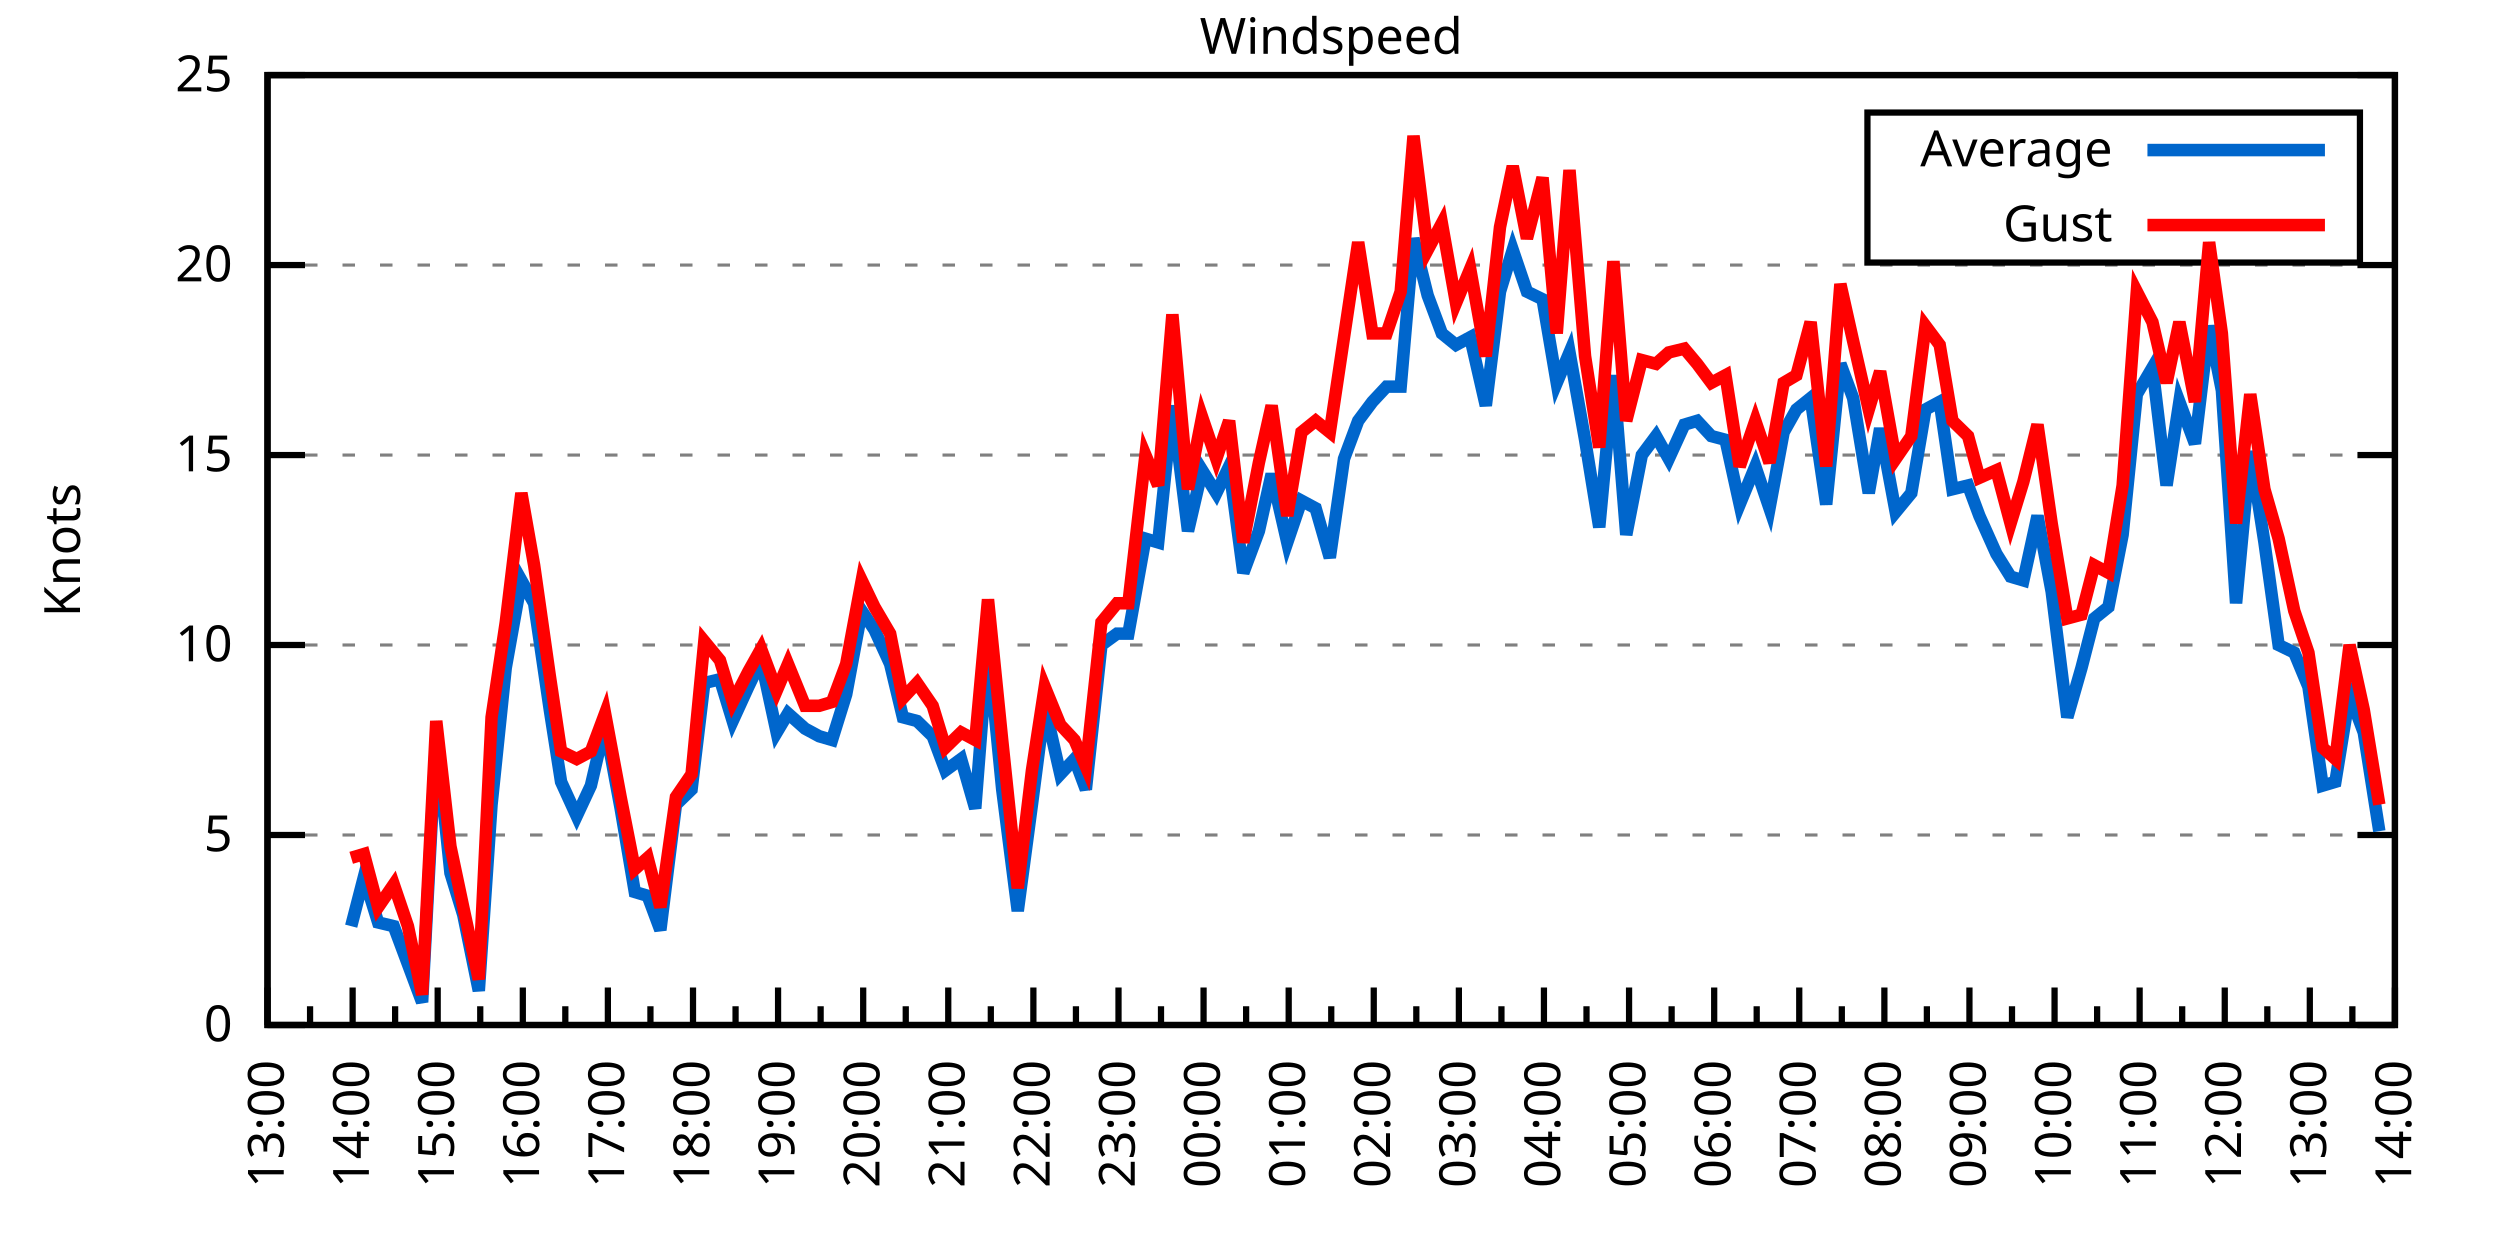
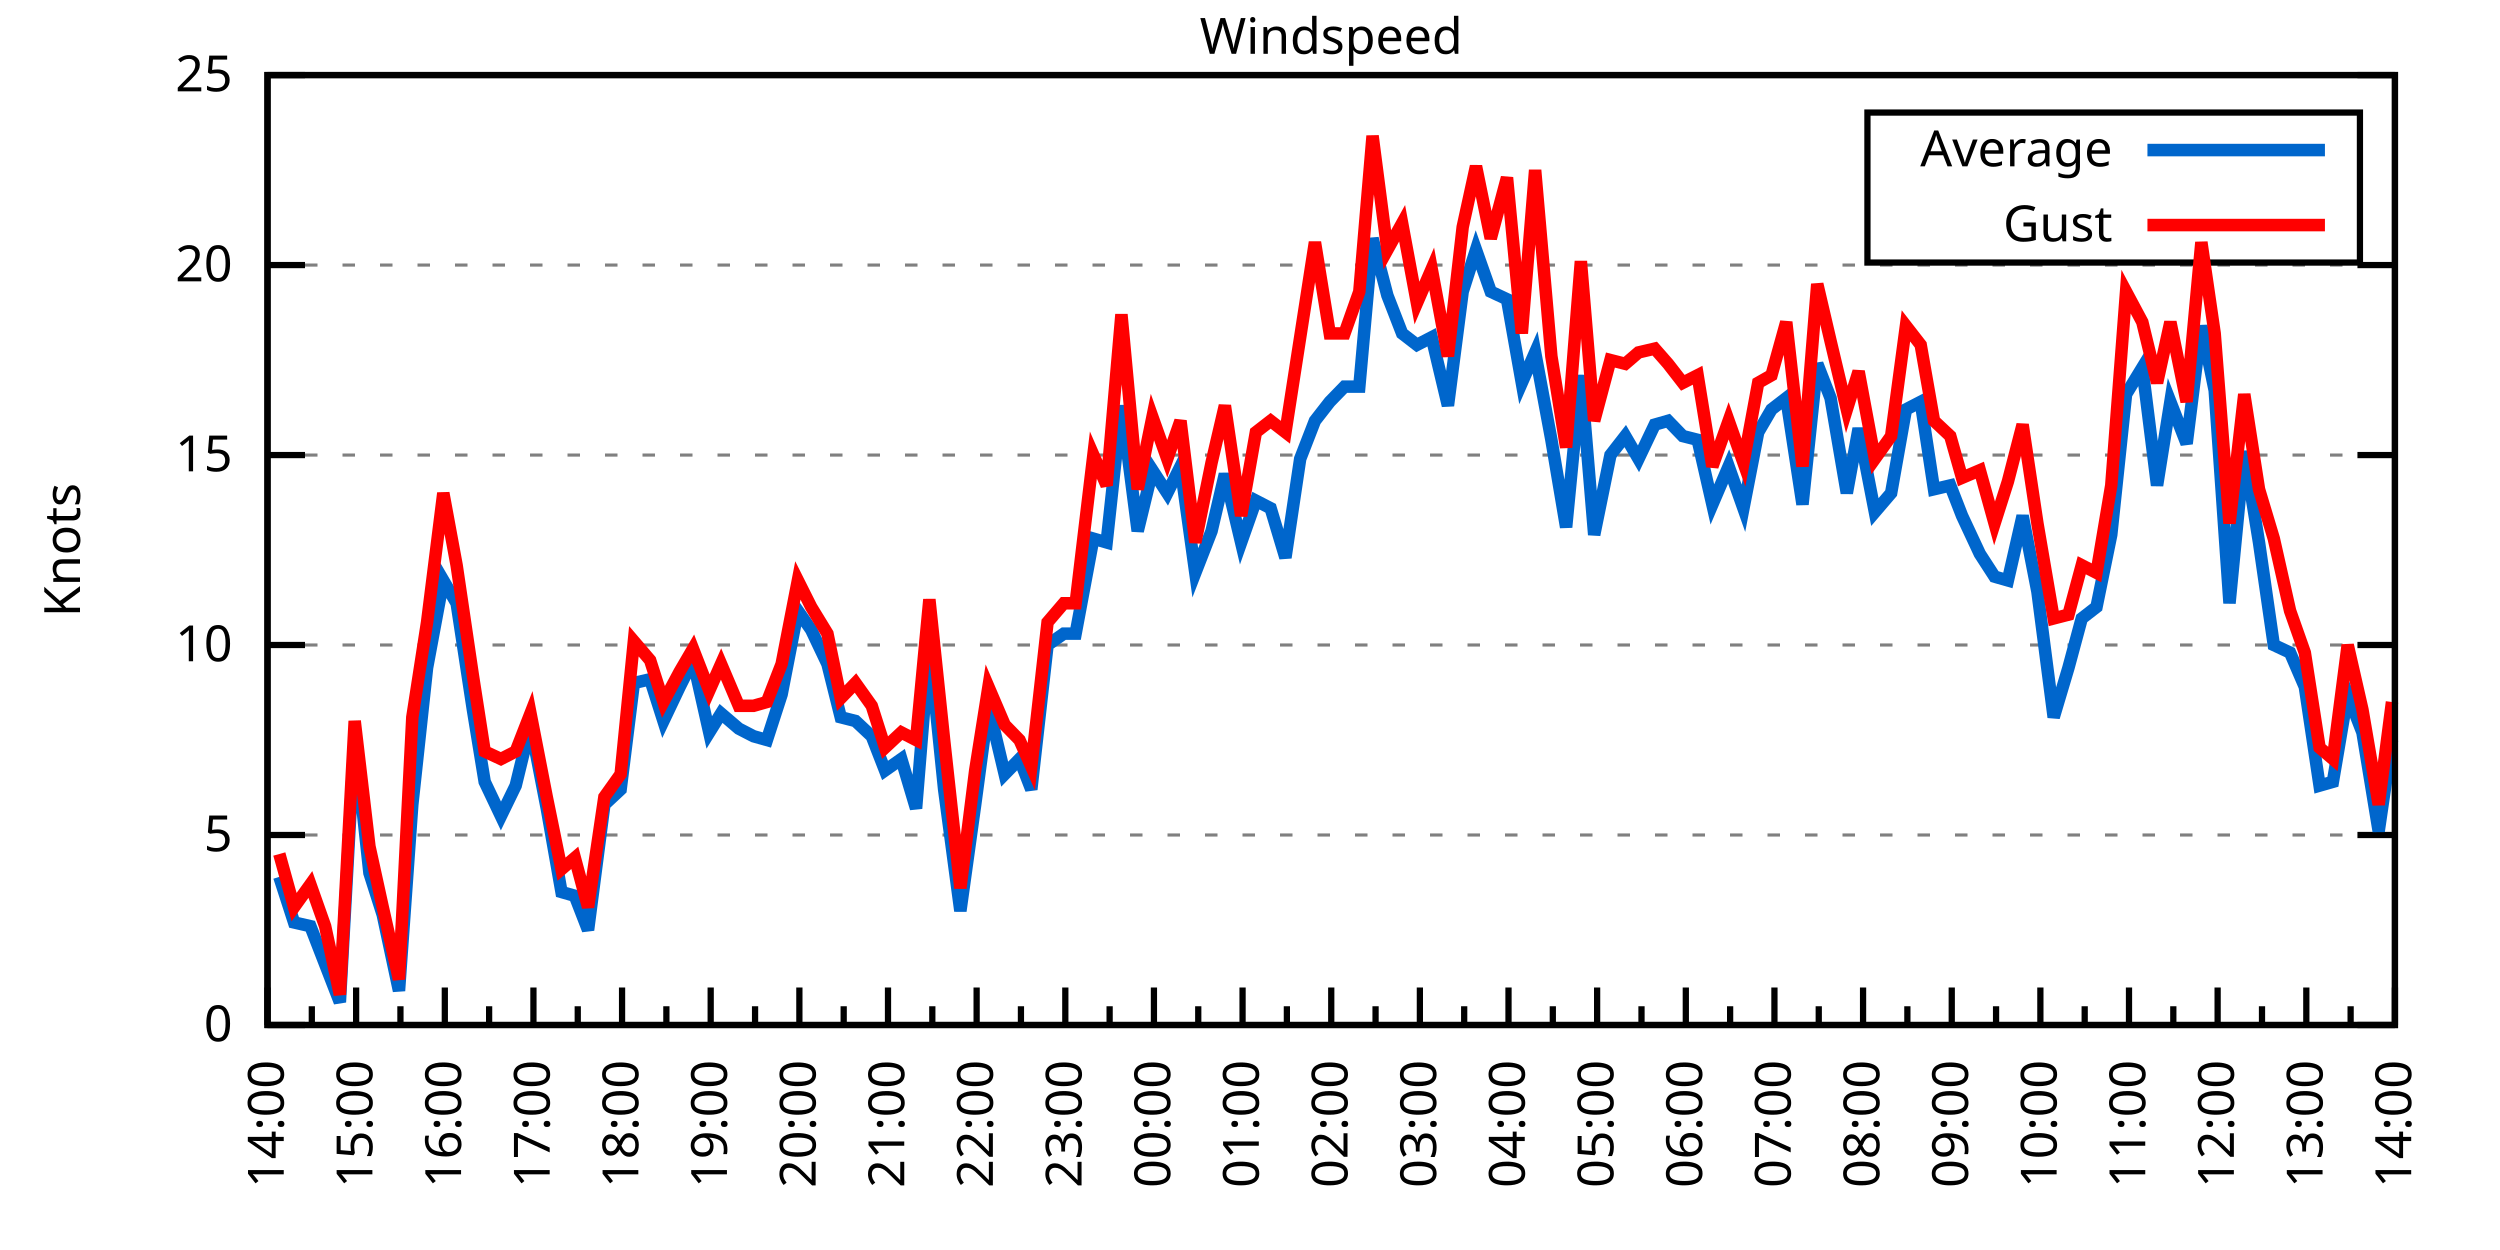
<svg xmlns="http://www.w3.org/2000/svg" xmlns:xlink="http://www.w3.org/1999/xlink" width="400" height="200" viewBox="0 0 400 200">
  <g id="gnuplot_canvas">
    <rect x="0" y="0" width="400" height="200" fill="none" />
    <defs>
      <circle id="gpDot" r="0.5" stroke-width="0.5" stroke="currentColor" />
      <path id="gpPt0" stroke-width="0.333" stroke="currentColor" d="M-1,0 h2 M0,-1 v2" />
      <path id="gpPt1" stroke-width="0.333" stroke="currentColor" d="M-1,-1 L1,1 M1,-1 L-1,1" />
      <path id="gpPt2" stroke-width="0.333" stroke="currentColor" d="M-1,0 L1,0 M0,-1 L0,1 M-1,-1 L1,1 M-1,1 L1,-1" />
      <rect id="gpPt3" stroke-width="0.333" stroke="currentColor" x="-1" y="-1" width="2" height="2" />
      <rect id="gpPt4" stroke-width="0.333" stroke="currentColor" fill="currentColor" x="-1" y="-1" width="2" height="2" />
      <circle id="gpPt5" stroke-width="0.333" stroke="currentColor" cx="0" cy="0" r="1" />
      <use xlink:href="#gpPt5" id="gpPt6" fill="currentColor" stroke="none" />
      <path id="gpPt7" stroke-width="0.333" stroke="currentColor" d="M0,-1.33 L-1.33,0.67 L1.33,0.67 z" />
      <use xlink:href="#gpPt7" id="gpPt8" fill="currentColor" stroke="none" />
      <use xlink:href="#gpPt7" id="gpPt9" stroke="currentColor" transform="rotate(180)" />
      <use xlink:href="#gpPt9" id="gpPt10" fill="currentColor" stroke="none" />
      <use xlink:href="#gpPt3" id="gpPt11" stroke="currentColor" transform="rotate(45)" />
      <use xlink:href="#gpPt11" id="gpPt12" fill="currentColor" stroke="none" />
      <path id="gpPt13" stroke-width="0.333" stroke="currentColor" d="M0,1.330 L1.265,0.411 L0.782,-1.067 L-0.782,-1.076 L-1.265,0.411 z" />
      <use xlink:href="#gpPt13" id="gpPt14" fill="currentColor" stroke="none" />
      <filter id="textbox" filterUnits="objectBoundingBox" x="0" y="0" height="1" width="1">
        <feFlood flood-color="white" flood-opacity="1" result="bgnd" />
        <feComposite in="SourceGraphic" in2="bgnd" operator="atop" />
      </filter>
      <filter id="greybox" filterUnits="objectBoundingBox" x="0" y="0" height="1" width="1">
        <feFlood flood-color="lightgrey" flood-opacity="1" result="grey" />
        <feComposite in="SourceGraphic" in2="grey" operator="atop" />
      </filter>
    </defs>
    <g fill="none" color="white" stroke="currentColor" stroke-width="1.00" stroke-linecap="butt" stroke-linejoin="miter">
</g>
    <g fill="none" color="black" stroke="currentColor" stroke-width="1.00" stroke-linecap="butt" stroke-linejoin="miter">
      <g stroke="none" shape-rendering="crispEdges">
        <polygon fill="rgb(255, 255, 255)" points="42.80,164.00 383.18,164.00 383.18,12.02 42.80,12.02 " />
      </g>
    </g>
    <g fill="none" color="black" stroke="currentColor" stroke-width="1.00" stroke-linecap="butt" stroke-linejoin="miter">
</g>
    <g fill="none" color="black" stroke="black" stroke-width="0.50" stroke-linecap="butt" stroke-linejoin="miter">
</g>
    <g fill="none" color="gray" stroke="currentColor" stroke-width="0.50" stroke-linecap="butt" stroke-linejoin="miter">
      <path stroke="gray" stroke-dasharray="2,4" class="gridline" d="M42.80,164.00 L383.19,164.00  " />
    </g>
    <g fill="none" color="gray" stroke="gray" stroke-width="1.00" stroke-linecap="butt" stroke-linejoin="miter">
</g>
    <g fill="none" color="black" stroke="currentColor" stroke-width="1.00" stroke-linecap="butt" stroke-linejoin="miter">
      <path stroke="black" d="M42.80,164.00 L48.80,164.00 M383.19,164.00 L377.19,164.00  " />
      <g transform="translate(37.20,166.60)" stroke="none" fill="black" font-family="Sans" font-size="8.00" text-anchor="end">
        <text>
          <tspan font-family="Sans"> 0</tspan>
        </text>
      </g>
    </g>
    <g fill="none" color="black" stroke="currentColor" stroke-width="1.00" stroke-linecap="butt" stroke-linejoin="miter">
</g>
    <g fill="none" color="black" stroke="black" stroke-width="0.50" stroke-linecap="butt" stroke-linejoin="miter">
</g>
    <g fill="none" color="gray" stroke="currentColor" stroke-width="0.50" stroke-linecap="butt" stroke-linejoin="miter">
      <path stroke="gray" stroke-dasharray="2,4" class="gridline" d="M42.80,133.60 L383.19,133.60  " />
    </g>
    <g fill="none" color="gray" stroke="gray" stroke-width="1.00" stroke-linecap="butt" stroke-linejoin="miter">
</g>
    <g fill="none" color="black" stroke="currentColor" stroke-width="1.00" stroke-linecap="butt" stroke-linejoin="miter">
      <path stroke="black" d="M42.80,133.60 L48.80,133.60 M383.19,133.60 L377.19,133.60  " />
      <g transform="translate(37.20,136.20)" stroke="none" fill="black" font-family="Sans" font-size="8.00" text-anchor="end">
        <text>
          <tspan font-family="Sans"> 5</tspan>
        </text>
      </g>
    </g>
    <g fill="none" color="black" stroke="currentColor" stroke-width="1.00" stroke-linecap="butt" stroke-linejoin="miter">
</g>
    <g fill="none" color="black" stroke="black" stroke-width="0.50" stroke-linecap="butt" stroke-linejoin="miter">
</g>
    <g fill="none" color="gray" stroke="currentColor" stroke-width="0.50" stroke-linecap="butt" stroke-linejoin="miter">
      <path stroke="gray" stroke-dasharray="2,4" class="gridline" d="M42.80,103.20 L383.19,103.20  " />
    </g>
    <g fill="none" color="gray" stroke="gray" stroke-width="1.00" stroke-linecap="butt" stroke-linejoin="miter">
</g>
    <g fill="none" color="black" stroke="currentColor" stroke-width="1.00" stroke-linecap="butt" stroke-linejoin="miter">
      <path stroke="black" d="M42.80,103.20 L48.80,103.20 M383.19,103.20 L377.19,103.20  " />
      <g transform="translate(37.20,105.80)" stroke="none" fill="black" font-family="Sans" font-size="8.00" text-anchor="end">
        <text>
          <tspan font-family="Sans"> 10</tspan>
        </text>
      </g>
    </g>
    <g fill="none" color="black" stroke="currentColor" stroke-width="1.00" stroke-linecap="butt" stroke-linejoin="miter">
</g>
    <g fill="none" color="black" stroke="black" stroke-width="0.50" stroke-linecap="butt" stroke-linejoin="miter">
</g>
    <g fill="none" color="gray" stroke="currentColor" stroke-width="0.50" stroke-linecap="butt" stroke-linejoin="miter">
      <path stroke="gray" stroke-dasharray="2,4" class="gridline" d="M42.80,72.81 L383.19,72.81  " />
    </g>
    <g fill="none" color="gray" stroke="gray" stroke-width="1.00" stroke-linecap="butt" stroke-linejoin="miter">
</g>
    <g fill="none" color="black" stroke="currentColor" stroke-width="1.00" stroke-linecap="butt" stroke-linejoin="miter">
      <path stroke="black" d="M42.80,72.81 L48.80,72.81 M383.19,72.81 L377.19,72.81  " />
      <g transform="translate(37.20,75.41)" stroke="none" fill="black" font-family="Sans" font-size="8.00" text-anchor="end">
        <text>
          <tspan font-family="Sans"> 15</tspan>
        </text>
      </g>
    </g>
    <g fill="none" color="black" stroke="currentColor" stroke-width="1.00" stroke-linecap="butt" stroke-linejoin="miter">
</g>
    <g fill="none" color="black" stroke="black" stroke-width="0.50" stroke-linecap="butt" stroke-linejoin="miter">
</g>
    <g fill="none" color="gray" stroke="currentColor" stroke-width="0.50" stroke-linecap="butt" stroke-linejoin="miter">
      <path stroke="gray" stroke-dasharray="2,4" class="gridline" d="M42.80,42.41 L383.19,42.41  " />
    </g>
    <g fill="none" color="gray" stroke="gray" stroke-width="1.00" stroke-linecap="butt" stroke-linejoin="miter">
</g>
    <g fill="none" color="black" stroke="currentColor" stroke-width="1.00" stroke-linecap="butt" stroke-linejoin="miter">
      <path stroke="black" d="M42.80,42.41 L48.80,42.41 M383.19,42.41 L377.19,42.41  " />
      <g transform="translate(37.20,45.01)" stroke="none" fill="black" font-family="Sans" font-size="8.00" text-anchor="end">
        <text>
          <tspan font-family="Sans"> 20</tspan>
        </text>
      </g>
    </g>
    <g fill="none" color="black" stroke="currentColor" stroke-width="1.00" stroke-linecap="butt" stroke-linejoin="miter">
</g>
    <g fill="none" color="black" stroke="black" stroke-width="0.50" stroke-linecap="butt" stroke-linejoin="miter">
</g>
    <g fill="none" color="gray" stroke="currentColor" stroke-width="0.50" stroke-linecap="butt" stroke-linejoin="miter">
      <path stroke="gray" stroke-dasharray="2,4" class="gridline" d="M42.80,12.01 L383.19,12.01  " />
    </g>
    <g fill="none" color="gray" stroke="gray" stroke-width="1.00" stroke-linecap="butt" stroke-linejoin="miter">
</g>
    <g fill="none" color="black" stroke="currentColor" stroke-width="1.00" stroke-linecap="butt" stroke-linejoin="miter">
      <path stroke="black" d="M42.80,12.01 L48.80,12.01 M383.19,12.01 L377.19,12.01  " />
      <g transform="translate(37.20,14.61)" stroke="none" fill="black" font-family="Sans" font-size="8.00" text-anchor="end">
        <text>
          <tspan font-family="Sans"> 25</tspan>
        </text>
      </g>
    </g>
    <g fill="none" color="black" stroke="currentColor" stroke-width="1.00" stroke-linecap="butt" stroke-linejoin="miter">
      <path stroke="black" d="M42.80,164.00 L42.80,158.00  " />
      <g transform="translate(45.40,169.60) rotate(270)" stroke="none" fill="black" font-family="Sans" font-size="8.00" text-anchor="end">
        <text>
+           <tspan font-family="Sans">14:00</tspan>
+         </text>
+       </g>
+     </g>
+     <g fill="none" color="black" stroke="currentColor" stroke-width="1.00" stroke-linecap="butt" stroke-linejoin="miter">
+       <path stroke="black" d="M49.89,164.00 L49.89,161.00 M56.98,164.00 L56.98,158.00  " />
+       <g transform="translate(59.58,169.60) rotate(270)" stroke="none" fill="black" font-family="Sans" font-size="8.00" text-anchor="end">
+         <text>
+           <tspan font-family="Sans">15:00</tspan>
+         </text>
+       </g>
+     </g>
+     <g fill="none" color="black" stroke="currentColor" stroke-width="1.00" stroke-linecap="butt" stroke-linejoin="miter">
+       <path stroke="black" d="M64.07,164.00 L64.07,161.00 M71.17,164.00 L71.17,158.00  " />
+       <g transform="translate(73.77,169.60) rotate(270)" stroke="none" fill="black" font-family="Sans" font-size="8.00" text-anchor="end">
+         <text>
+           <tspan font-family="Sans">16:00</tspan>
+         </text>
+       </g>
+     </g>
+     <g fill="none" color="black" stroke="currentColor" stroke-width="1.00" stroke-linecap="butt" stroke-linejoin="miter">
+       <path stroke="black" d="M78.26,164.00 L78.26,161.00 M85.35,164.00 L85.35,158.00  " />
+       <g transform="translate(87.95,169.60) rotate(270)" stroke="none" fill="black" font-family="Sans" font-size="8.00" text-anchor="end">
+         <text>
+           <tspan font-family="Sans">17:00</tspan>
+         </text>
+       </g>
+     </g>
+     <g fill="none" color="black" stroke="currentColor" stroke-width="1.00" stroke-linecap="butt" stroke-linejoin="miter">
+       <path stroke="black" d="M92.44,164.00 L92.44,161.00 M99.53,164.00 L99.53,158.00  " />
+       <g transform="translate(102.13,169.60) rotate(270)" stroke="none" fill="black" font-family="Sans" font-size="8.00" text-anchor="end">
+         <text>
+           <tspan font-family="Sans">18:00</tspan>
+         </text>
+       </g>
+     </g>
+     <g fill="none" color="black" stroke="currentColor" stroke-width="1.00" stroke-linecap="butt" stroke-linejoin="miter">
+       <path stroke="black" d="M106.62,164.00 L106.62,161.00 M113.71,164.00 L113.71,158.00  " />
+       <g transform="translate(116.31,169.60) rotate(270)" stroke="none" fill="black" font-family="Sans" font-size="8.00" text-anchor="end">
+         <text>
+           <tspan font-family="Sans">19:00</tspan>
+         </text>
+       </g>
+     </g>
+     <g fill="none" color="black" stroke="currentColor" stroke-width="1.00" stroke-linecap="butt" stroke-linejoin="miter">
+       <path stroke="black" d="M120.81,164.00 L120.81,161.00 M127.90,164.00 L127.90,158.00  " />
+       <g transform="translate(130.50,169.60) rotate(270)" stroke="none" fill="black" font-family="Sans" font-size="8.00" text-anchor="end">
+         <text>
+           <tspan font-family="Sans">20:00</tspan>
+         </text>
+       </g>
+     </g>
+     <g fill="none" color="black" stroke="currentColor" stroke-width="1.00" stroke-linecap="butt" stroke-linejoin="miter">
+       <path stroke="black" d="M134.99,164.00 L134.99,161.00 M142.08,164.00 L142.08,158.00  " />
+       <g transform="translate(144.68,169.60) rotate(270)" stroke="none" fill="black" font-family="Sans" font-size="8.00" text-anchor="end">
+         <text>
+           <tspan font-family="Sans">21:00</tspan>
+         </text>
+       </g>
+     </g>
+     <g fill="none" color="black" stroke="currentColor" stroke-width="1.00" stroke-linecap="butt" stroke-linejoin="miter">
+       <path stroke="black" d="M149.17,164.00 L149.17,161.00 M156.26,164.00 L156.26,158.00  " />
+       <g transform="translate(158.86,169.60) rotate(270)" stroke="none" fill="black" font-family="Sans" font-size="8.00" text-anchor="end">
+         <text>
+           <tspan font-family="Sans">22:00</tspan>
+         </text>
+       </g>
+     </g>
+     <g fill="none" color="black" stroke="currentColor" stroke-width="1.00" stroke-linecap="butt" stroke-linejoin="miter">
+       <path stroke="black" d="M163.35,164.00 L163.35,161.00 M170.45,164.00 L170.45,158.00  " />
+       <g transform="translate(173.05,169.60) rotate(270)" stroke="none" fill="black" font-family="Sans" font-size="8.00" text-anchor="end">
+         <text>
+           <tspan font-family="Sans">23:00</tspan>
+         </text>
+       </g>
+     </g>
+     <g fill="none" color="black" stroke="currentColor" stroke-width="1.00" stroke-linecap="butt" stroke-linejoin="miter">
+       <path stroke="black" d="M177.54,164.00 L177.54,161.00 M184.63,164.00 L184.63,158.00  " />
+       <g transform="translate(187.23,169.60) rotate(270)" stroke="none" fill="black" font-family="Sans" font-size="8.00" text-anchor="end">
+         <text>
+           <tspan font-family="Sans">00:00</tspan>
+         </text>
+       </g>
+     </g>
+     <g fill="none" color="black" stroke="currentColor" stroke-width="1.00" stroke-linecap="butt" stroke-linejoin="miter">
+       <path stroke="black" d="M191.72,164.00 L191.72,161.00 M198.81,164.00 L198.81,158.00  " />
+       <g transform="translate(201.41,169.60) rotate(270)" stroke="none" fill="black" font-family="Sans" font-size="8.00" text-anchor="end">
+         <text>
+           <tspan font-family="Sans">01:00</tspan>
+         </text>
+       </g>
+     </g>
+     <g fill="none" color="black" stroke="currentColor" stroke-width="1.00" stroke-linecap="butt" stroke-linejoin="miter">
+       <path stroke="black" d="M205.90,164.00 L205.90,161.00 M213.00,164.00 L213.00,158.00  " />
+       <g transform="translate(215.60,169.60) rotate(270)" stroke="none" fill="black" font-family="Sans" font-size="8.00" text-anchor="end">
+         <text>
+           <tspan font-family="Sans">02:00</tspan>
+         </text>
+       </g>
+     </g>
+     <g fill="none" color="black" stroke="currentColor" stroke-width="1.00" stroke-linecap="butt" stroke-linejoin="miter">
+       <path stroke="black" d="M220.09,164.00 L220.09,161.00 M227.18,164.00 L227.18,158.00  " />
+       <g transform="translate(229.78,169.60) rotate(270)" stroke="none" fill="black" font-family="Sans" font-size="8.00" text-anchor="end">
+         <text>
+           <tspan font-family="Sans">03:00</tspan>
+         </text>
+       </g>
+     </g>
+     <g fill="none" color="black" stroke="currentColor" stroke-width="1.00" stroke-linecap="butt" stroke-linejoin="miter">
+       <path stroke="black" d="M234.27,164.00 L234.27,161.00 M241.36,164.00 L241.36,158.00  " />
+       <g transform="translate(243.96,169.60) rotate(270)" stroke="none" fill="black" font-family="Sans" font-size="8.00" text-anchor="end">
+         <text>
+           <tspan font-family="Sans">04:00</tspan>
+         </text>
+       </g>
+     </g>
+     <g fill="none" color="black" stroke="currentColor" stroke-width="1.00" stroke-linecap="butt" stroke-linejoin="miter">
+       <path stroke="black" d="M248.45,164.00 L248.45,161.00 M255.54,164.00 L255.54,158.00  " />
+       <g transform="translate(258.14,169.60) rotate(270)" stroke="none" fill="black" font-family="Sans" font-size="8.00" text-anchor="end">
+         <text>
+           <tspan font-family="Sans">05:00</tspan>
+         </text>
+       </g>
+     </g>
+     <g fill="none" color="black" stroke="currentColor" stroke-width="1.00" stroke-linecap="butt" stroke-linejoin="miter">
+       <path stroke="black" d="M262.64,164.00 L262.64,161.00 M269.73,164.00 L269.73,158.00  " />
+       <g transform="translate(272.33,169.60) rotate(270)" stroke="none" fill="black" font-family="Sans" font-size="8.00" text-anchor="end">
+         <text>
+           <tspan font-family="Sans">06:00</tspan>
+         </text>
+       </g>
+     </g>
+     <g fill="none" color="black" stroke="currentColor" stroke-width="1.00" stroke-linecap="butt" stroke-linejoin="miter">
+       <path stroke="black" d="M276.82,164.00 L276.82,161.00 M283.91,164.00 L283.91,158.00  " />
+       <g transform="translate(286.51,169.60) rotate(270)" stroke="none" fill="black" font-family="Sans" font-size="8.00" text-anchor="end">
+         <text>
+           <tspan font-family="Sans">07:00</tspan>
+         </text>
+       </g>
+     </g>
+     <g fill="none" color="black" stroke="currentColor" stroke-width="1.00" stroke-linecap="butt" stroke-linejoin="miter">
+       <path stroke="black" d="M291.00,164.00 L291.00,161.00 M298.09,164.00 L298.09,158.00  " />
+       <g transform="translate(300.69,169.60) rotate(270)" stroke="none" fill="black" font-family="Sans" font-size="8.00" text-anchor="end">
+         <text>
+           <tspan font-family="Sans">08:00</tspan>
+         </text>
+       </g>
+     </g>
+     <g fill="none" color="black" stroke="currentColor" stroke-width="1.00" stroke-linecap="butt" stroke-linejoin="miter">
+       <path stroke="black" d="M305.18,164.00 L305.18,161.00 M312.28,164.00 L312.28,158.00  " />
+       <g transform="translate(314.88,169.60) rotate(270)" stroke="none" fill="black" font-family="Sans" font-size="8.00" text-anchor="end">
+         <text>
+           <tspan font-family="Sans">09:00</tspan>
+         </text>
+       </g>
+     </g>
+     <g fill="none" color="black" stroke="currentColor" stroke-width="1.00" stroke-linecap="butt" stroke-linejoin="miter">
+       <path stroke="black" d="M319.37,164.00 L319.37,161.00 M326.46,164.00 L326.46,158.00  " />
+       <g transform="translate(329.06,169.60) rotate(270)" stroke="none" fill="black" font-family="Sans" font-size="8.00" text-anchor="end">
+         <text>
+           <tspan font-family="Sans">10:00</tspan>
+         </text>
+       </g>
+     </g>
+     <g fill="none" color="black" stroke="currentColor" stroke-width="1.00" stroke-linecap="butt" stroke-linejoin="miter">
+       <path stroke="black" d="M333.55,164.00 L333.55,161.00 M340.64,164.00 L340.64,158.00  " />
+       <g transform="translate(343.24,169.60) rotate(270)" stroke="none" fill="black" font-family="Sans" font-size="8.00" text-anchor="end">
+         <text>
+           <tspan font-family="Sans">11:00</tspan>
+         </text>
+       </g>
+     </g>
+     <g fill="none" color="black" stroke="currentColor" stroke-width="1.00" stroke-linecap="butt" stroke-linejoin="miter">
+       <path stroke="black" d="M347.73,164.00 L347.73,161.00 M354.82,164.00 L354.82,158.00  " />
+       <g transform="translate(357.42,169.60) rotate(270)" stroke="none" fill="black" font-family="Sans" font-size="8.00" text-anchor="end">
+         <text>
+           <tspan font-family="Sans">12:00</tspan>
+         </text>
+       </g>
+     </g>
+     <g fill="none" color="black" stroke="currentColor" stroke-width="1.00" stroke-linecap="butt" stroke-linejoin="miter">
+       <path stroke="black" d="M361.92,164.00 L361.92,161.00 M369.01,164.00 L369.01,158.00  " />
+       <g transform="translate(371.61,169.60) rotate(270)" stroke="none" fill="black" font-family="Sans" font-size="8.00" text-anchor="end">
+         <text>
          <tspan font-family="Sans">13:00</tspan>
        </text>
      </g>
    </g>
    <g fill="none" color="black" stroke="currentColor" stroke-width="1.00" stroke-linecap="butt" stroke-linejoin="miter">
-       <path stroke="black" d="M49.61,164.00 L49.61,161.00 M56.42,164.00 L56.42,158.00  " />
-       <g transform="translate(59.02,169.60) rotate(270)" stroke="none" fill="black" font-family="Sans" font-size="8.00" text-anchor="end">
-         <text>
-           <tspan font-family="Sans">14:00</tspan>
-         </text>
-       </g>
-     </g>
-     <g fill="none" color="black" stroke="currentColor" stroke-width="1.00" stroke-linecap="butt" stroke-linejoin="miter">
-       <path stroke="black" d="M63.22,164.00 L63.22,161.00 M70.03,164.00 L70.03,158.00  " />
-       <g transform="translate(72.63,169.60) rotate(270)" stroke="none" fill="black" font-family="Sans" font-size="8.00" text-anchor="end">
-         <text>
-           <tspan font-family="Sans">15:00</tspan>
-         </text>
-       </g>
-     </g>
-     <g fill="none" color="black" stroke="currentColor" stroke-width="1.00" stroke-linecap="butt" stroke-linejoin="miter">
-       <path stroke="black" d="M76.84,164.00 L76.84,161.00 M83.65,164.00 L83.65,158.00  " />
-       <g transform="translate(86.25,169.60) rotate(270)" stroke="none" fill="black" font-family="Sans" font-size="8.00" text-anchor="end">
-         <text>
-           <tspan font-family="Sans">16:00</tspan>
-         </text>
-       </g>
-     </g>
-     <g fill="none" color="black" stroke="currentColor" stroke-width="1.00" stroke-linecap="butt" stroke-linejoin="miter">
-       <path stroke="black" d="M90.45,164.00 L90.45,161.00 M97.26,164.00 L97.26,158.00  " />
-       <g transform="translate(99.86,169.60) rotate(270)" stroke="none" fill="black" font-family="Sans" font-size="8.00" text-anchor="end">
-         <text>
-           <tspan font-family="Sans">17:00</tspan>
-         </text>
-       </g>
-     </g>
-     <g fill="none" color="black" stroke="currentColor" stroke-width="1.00" stroke-linecap="butt" stroke-linejoin="miter">
-       <path stroke="black" d="M104.07,164.00 L104.07,161.00 M110.88,164.00 L110.88,158.00  " />
-       <g transform="translate(113.48,169.60) rotate(270)" stroke="none" fill="black" font-family="Sans" font-size="8.00" text-anchor="end">
-         <text>
-           <tspan font-family="Sans">18:00</tspan>
-         </text>
-       </g>
-     </g>
-     <g fill="none" color="black" stroke="currentColor" stroke-width="1.00" stroke-linecap="butt" stroke-linejoin="miter">
-       <path stroke="black" d="M117.69,164.00 L117.69,161.00 M124.49,164.00 L124.49,158.00  " />
-       <g transform="translate(127.09,169.60) rotate(270)" stroke="none" fill="black" font-family="Sans" font-size="8.00" text-anchor="end">
-         <text>
-           <tspan font-family="Sans">19:00</tspan>
-         </text>
-       </g>
-     </g>
-     <g fill="none" color="black" stroke="currentColor" stroke-width="1.00" stroke-linecap="butt" stroke-linejoin="miter">
-       <path stroke="black" d="M131.30,164.00 L131.30,161.00 M138.11,164.00 L138.11,158.00  " />
-       <g transform="translate(140.71,169.60) rotate(270)" stroke="none" fill="black" font-family="Sans" font-size="8.00" text-anchor="end">
-         <text>
-           <tspan font-family="Sans">20:00</tspan>
-         </text>
-       </g>
-     </g>
-     <g fill="none" color="black" stroke="currentColor" stroke-width="1.00" stroke-linecap="butt" stroke-linejoin="miter">
-       <path stroke="black" d="M144.92,164.00 L144.92,161.00 M151.72,164.00 L151.72,158.00  " />
-       <g transform="translate(154.32,169.60) rotate(270)" stroke="none" fill="black" font-family="Sans" font-size="8.00" text-anchor="end">
-         <text>
-           <tspan font-family="Sans">21:00</tspan>
-         </text>
-       </g>
-     </g>
-     <g fill="none" color="black" stroke="currentColor" stroke-width="1.00" stroke-linecap="butt" stroke-linejoin="miter">
-       <path stroke="black" d="M158.53,164.00 L158.53,161.00 M165.34,164.00 L165.34,158.00  " />
-       <g transform="translate(167.94,169.60) rotate(270)" stroke="none" fill="black" font-family="Sans" font-size="8.00" text-anchor="end">
-         <text>
-           <tspan font-family="Sans">22:00</tspan>
-         </text>
-       </g>
-     </g>
-     <g fill="none" color="black" stroke="currentColor" stroke-width="1.00" stroke-linecap="butt" stroke-linejoin="miter">
-       <path stroke="black" d="M172.15,164.00 L172.15,161.00 M178.96,164.00 L178.96,158.00  " />
-       <g transform="translate(181.56,169.60) rotate(270)" stroke="none" fill="black" font-family="Sans" font-size="8.00" text-anchor="end">
-         <text>
-           <tspan font-family="Sans">23:00</tspan>
-         </text>
-       </g>
-     </g>
-     <g fill="none" color="black" stroke="currentColor" stroke-width="1.00" stroke-linecap="butt" stroke-linejoin="miter">
-       <path stroke="black" d="M185.76,164.00 L185.76,161.00 M192.57,164.00 L192.57,158.00  " />
-       <g transform="translate(195.17,169.60) rotate(270)" stroke="none" fill="black" font-family="Sans" font-size="8.00" text-anchor="end">
-         <text>
-           <tspan font-family="Sans">00:00</tspan>
-         </text>
-       </g>
-     </g>
-     <g fill="none" color="black" stroke="currentColor" stroke-width="1.00" stroke-linecap="butt" stroke-linejoin="miter">
-       <path stroke="black" d="M199.38,164.00 L199.38,161.00 M206.19,164.00 L206.19,158.00  " />
-       <g transform="translate(208.79,169.60) rotate(270)" stroke="none" fill="black" font-family="Sans" font-size="8.00" text-anchor="end">
-         <text>
-           <tspan font-family="Sans">01:00</tspan>
-         </text>
-       </g>
-     </g>
-     <g fill="none" color="black" stroke="currentColor" stroke-width="1.00" stroke-linecap="butt" stroke-linejoin="miter">
-       <path stroke="black" d="M213.00,164.00 L213.00,161.00 M219.80,164.00 L219.80,158.00  " />
-       <g transform="translate(222.40,169.60) rotate(270)" stroke="none" fill="black" font-family="Sans" font-size="8.00" text-anchor="end">
-         <text>
-           <tspan font-family="Sans">02:00</tspan>
-         </text>
-       </g>
-     </g>
-     <g fill="none" color="black" stroke="currentColor" stroke-width="1.00" stroke-linecap="butt" stroke-linejoin="miter">
-       <path stroke="black" d="M226.61,164.00 L226.61,161.00 M233.42,164.00 L233.42,158.00  " />
-       <g transform="translate(236.02,169.60) rotate(270)" stroke="none" fill="black" font-family="Sans" font-size="8.00" text-anchor="end">
-         <text>
-           <tspan font-family="Sans">03:00</tspan>
-         </text>
-       </g>
-     </g>
-     <g fill="none" color="black" stroke="currentColor" stroke-width="1.00" stroke-linecap="butt" stroke-linejoin="miter">
-       <path stroke="black" d="M240.23,164.00 L240.23,161.00 M247.03,164.00 L247.03,158.00  " />
-       <g transform="translate(249.63,169.60) rotate(270)" stroke="none" fill="black" font-family="Sans" font-size="8.00" text-anchor="end">
-         <text>
-           <tspan font-family="Sans">04:00</tspan>
-         </text>
-       </g>
-     </g>
-     <g fill="none" color="black" stroke="currentColor" stroke-width="1.00" stroke-linecap="butt" stroke-linejoin="miter">
-       <path stroke="black" d="M253.84,164.00 L253.84,161.00 M260.65,164.00 L260.65,158.00  " />
-       <g transform="translate(263.25,169.60) rotate(270)" stroke="none" fill="black" font-family="Sans" font-size="8.00" text-anchor="end">
-         <text>
-           <tspan font-family="Sans">05:00</tspan>
-         </text>
-       </g>
-     </g>
-     <g fill="none" color="black" stroke="currentColor" stroke-width="1.00" stroke-linecap="butt" stroke-linejoin="miter">
-       <path stroke="black" d="M267.46,164.00 L267.46,161.00 M274.27,164.00 L274.27,158.00  " />
-       <g transform="translate(276.87,169.60) rotate(270)" stroke="none" fill="black" font-family="Sans" font-size="8.00" text-anchor="end">
-         <text>
-           <tspan font-family="Sans">06:00</tspan>
-         </text>
-       </g>
-     </g>
-     <g fill="none" color="black" stroke="currentColor" stroke-width="1.00" stroke-linecap="butt" stroke-linejoin="miter">
-       <path stroke="black" d="M281.07,164.00 L281.07,161.00 M287.88,164.00 L287.88,158.00  " />
-       <g transform="translate(290.48,169.60) rotate(270)" stroke="none" fill="black" font-family="Sans" font-size="8.00" text-anchor="end">
-         <text>
-           <tspan font-family="Sans">07:00</tspan>
-         </text>
-       </g>
-     </g>
-     <g fill="none" color="black" stroke="currentColor" stroke-width="1.00" stroke-linecap="butt" stroke-linejoin="miter">
-       <path stroke="black" d="M294.69,164.00 L294.69,161.00 M301.50,164.00 L301.50,158.00  " />
-       <g transform="translate(304.10,169.60) rotate(270)" stroke="none" fill="black" font-family="Sans" font-size="8.00" text-anchor="end">
-         <text>
-           <tspan font-family="Sans">08:00</tspan>
-         </text>
-       </g>
-     </g>
-     <g fill="none" color="black" stroke="currentColor" stroke-width="1.00" stroke-linecap="butt" stroke-linejoin="miter">
-       <path stroke="black" d="M308.30,164.00 L308.30,161.00 M315.11,164.00 L315.11,158.00  " />
-       <g transform="translate(317.71,169.60) rotate(270)" stroke="none" fill="black" font-family="Sans" font-size="8.00" text-anchor="end">
-         <text>
-           <tspan font-family="Sans">09:00</tspan>
-         </text>
-       </g>
-     </g>
-     <g fill="none" color="black" stroke="currentColor" stroke-width="1.00" stroke-linecap="butt" stroke-linejoin="miter">
-       <path stroke="black" d="M321.92,164.00 L321.92,161.00 M328.73,164.00 L328.73,158.00  " />
-       <g transform="translate(331.33,169.60) rotate(270)" stroke="none" fill="black" font-family="Sans" font-size="8.00" text-anchor="end">
-         <text>
-           <tspan font-family="Sans">10:00</tspan>
-         </text>
-       </g>
-     </g>
-     <g fill="none" color="black" stroke="currentColor" stroke-width="1.00" stroke-linecap="butt" stroke-linejoin="miter">
-       <path stroke="black" d="M335.54,164.00 L335.54,161.00 M342.34,164.00 L342.34,158.00  " />
-       <g transform="translate(344.94,169.60) rotate(270)" stroke="none" fill="black" font-family="Sans" font-size="8.00" text-anchor="end">
-         <text>
-           <tspan font-family="Sans">11:00</tspan>
-         </text>
-       </g>
-     </g>
-     <g fill="none" color="black" stroke="currentColor" stroke-width="1.00" stroke-linecap="butt" stroke-linejoin="miter">
-       <path stroke="black" d="M349.15,164.00 L349.15,161.00 M355.96,164.00 L355.96,158.00  " />
-       <g transform="translate(358.56,169.60) rotate(270)" stroke="none" fill="black" font-family="Sans" font-size="8.00" text-anchor="end">
-         <text>
-           <tspan font-family="Sans">12:00</tspan>
-         </text>
-       </g>
-     </g>
-     <g fill="none" color="black" stroke="currentColor" stroke-width="1.00" stroke-linecap="butt" stroke-linejoin="miter">
-       <path stroke="black" d="M362.77,164.00 L362.77,161.00 M369.57,164.00 L369.57,158.00  " />
-       <g transform="translate(372.17,169.60) rotate(270)" stroke="none" fill="black" font-family="Sans" font-size="8.00" text-anchor="end">
-         <text>
-           <tspan font-family="Sans">13:00</tspan>
-         </text>
-       </g>
-     </g>
-     <g fill="none" color="black" stroke="currentColor" stroke-width="1.00" stroke-linecap="butt" stroke-linejoin="miter">
-       <path stroke="black" d="M376.38,164.00 L376.38,161.00 M383.19,164.00 L383.19,158.00  " />
+       <path stroke="black" d="M376.10,164.00 L376.10,161.00 M383.19,164.00 L383.19,158.00  " />
      <g transform="translate(385.79,169.60) rotate(270)" stroke="none" fill="black" font-family="Sans" font-size="8.00" text-anchor="end">
        <text>
          <tspan font-family="Sans">14:00</tspan>
        </text>
      </g>
    </g>
    <g fill="none" color="black" stroke="currentColor" stroke-width="1.00" stroke-linecap="butt" stroke-linejoin="miter">
</g>
    <g fill="none" color="black" stroke="currentColor" stroke-width="1.00" stroke-linecap="butt" stroke-linejoin="miter">
      <path stroke="black" d="M42.80,12.01 L42.80,164.00 L383.19,164.00 L383.19,12.01 L42.80,12.01 Z  " />
    </g>
    <g fill="none" color="black" stroke="currentColor" stroke-width="1.00" stroke-linecap="butt" stroke-linejoin="miter">
      <g transform="translate(12.80,88.01) rotate(270)" stroke="none" fill="black" font-family="Sans" font-size="8.00" text-anchor="middle">
        <text>
          <tspan font-family="Sans">Knots</tspan>
        </text>
      </g>
    </g>
    <g fill="none" color="black" stroke="currentColor" stroke-width="1.00" stroke-linecap="butt" stroke-linejoin="miter">
</g>
    <g fill="none" color="black" stroke="currentColor" stroke-width="1.00" stroke-linecap="butt" stroke-linejoin="miter">
      <path stroke="black" d="M298.79,42.01 L298.79,18.01 L377.59,18.01 L377.59,42.01 L298.79,42.01 Z  " />
    </g>
    <g id="Windspeed_plot_1">
      <g fill="none" color="white" stroke="black" stroke-width="2.00" stroke-linecap="butt" stroke-linejoin="miter">
</g>
      <g fill="none" color="black" stroke="currentColor" stroke-width="2.00" stroke-linecap="butt" stroke-linejoin="miter">
        <g transform="translate(337.99,26.61)" stroke="none" fill="black" font-family="Sans" font-size="8.00" text-anchor="end">
          <text>
            <tspan font-family="Sans">Average</tspan>
          </text>
        </g>
      </g>
      <g fill="none" color="black" stroke="currentColor" stroke-width="2.00" stroke-linecap="butt" stroke-linejoin="miter">
-         <path stroke="rgb(  0, 102, 204)" d="M343.59,24.01 L371.99,24.01 M56.19,148.19 L58.23,140.29 L60.50,147.59 L63.00,148.19 L65.27,154.27 L67.54,160.35   L69.80,117.80 L72.07,139.68 L74.12,146.37 L76.61,158.53 L78.65,128.74 L80.92,106.85 L83.42,92.87 L85.46,96.52   L87.96,113.54 L89.77,125.09 L92.27,130.56 L94.54,125.70 L96.81,115.97 L99.30,129.35 L101.57,142.72 L103.62,143.33   L105.66,148.80 L108.15,128.74 L110.65,126.31 L112.69,109.28 L115.19,108.68 L117.23,115.36 L119.73,109.89 L121.77,105.64   L124.27,117.19 L126.08,114.15 L128.81,116.58 L131.07,117.80 L133.12,118.40 L135.39,111.11 L137.88,97.73 L139.92,100.77   L142.42,106.24 L144.46,114.76 L146.73,115.36 L149.23,117.80 L151.27,123.27 L153.77,121.44 L156.04,129.35 L158.08,103.20   L160.35,126.31 L162.84,145.76 L165.11,128.74 L167.16,112.93 L169.65,123.87 L171.92,121.44 L173.74,126.31 L176.23,103.20   L178.73,101.38 L180.54,101.38 L183.27,86.18 L185.31,86.79 L187.58,64.90 L190.08,84.97 L192.34,75.24 L194.61,78.89   L196.66,74.63 L198.93,91.65 L201.42,84.97 L203.46,75.85 L205.96,86.79 L208.23,80.10 L210.50,81.32 L212.77,89.22   L215.04,73.41 L217.31,67.33 L219.58,64.29 L221.85,61.86 L224.11,61.86 L226.16,38.15 L228.43,47.27 L230.70,53.35   L232.96,55.18 L235.23,53.96 L237.73,64.90 L240.00,46.66 L242.04,39.98 L244.31,46.66 L246.81,47.88 L249.08,61.25   L251.12,56.39 L253.61,70.37 L255.88,84.36 L258.15,60.04 L260.20,85.57 L262.69,72.81 L264.96,69.77 L267.00,73.41   L269.50,67.94 L271.54,67.33 L273.81,69.77 L276.08,70.37 L278.35,80.71 L280.85,74.63 L283.12,81.32 L285.38,69.16   L287.43,65.51 L289.70,63.69 L292.19,80.71 L294.46,58.21 L296.50,63.69 L299.00,78.89 L300.82,68.55 L303.31,81.93   L305.81,78.89 L308.08,65.51 L310.35,64.29 L312.39,78.28 L314.89,77.67 L316.70,82.53 L319.42,88.61 L321.69,92.26   L323.74,92.87 L326.00,82.53 L328.27,94.69 L330.77,114.76 L333.04,106.85 L335.08,98.95 L337.35,97.12 L339.62,85.57   L341.89,63.08 L344.39,58.82 L346.65,77.67 L348.70,64.29 L351.19,70.98 L353.46,52.14 L355.50,62.47 L357.77,96.52   L360.04,72.20 L362.31,86.79 L364.58,103.20 L367.08,104.42 L369.35,109.89 L371.62,125.70 L373.66,125.09 L375.93,111.11   L378.20,117.19 L380.69,132.99  " />
+         <path stroke="rgb(  0, 102, 204)" d="M343.59,24.01 L371.99,24.01 M44.69,140.29 L47.05,147.59 L49.66,148.19 L52.02,154.27 L54.38,160.35 L56.75,117.80   L59.11,139.68 L61.24,146.37 L63.84,158.53 L65.97,128.74 L68.33,106.85 L70.93,92.87 L73.06,96.52 L75.66,113.54   L77.55,125.09 L80.15,130.56 L82.51,125.70 L84.88,115.97 L87.48,129.35 L89.84,142.72 L91.97,143.33 L94.09,148.80   L96.70,128.74 L99.30,126.31 L101.42,109.28 L104.02,108.68 L106.15,115.36 L108.75,109.89 L110.88,105.64 L113.48,117.19   L115.37,114.15 L118.21,116.58 L120.57,117.80 L122.70,118.40 L125.06,111.11 L127.66,97.73 L129.79,100.77 L132.39,106.24   L134.52,114.76 L136.88,115.36 L139.48,117.80 L141.61,123.27 L144.21,121.44 L146.57,129.35 L148.70,103.20 L151.06,126.31   L153.66,145.76 L156.03,128.74 L158.15,112.93 L160.75,123.87 L163.12,121.44 L165.01,126.31 L167.61,103.20 L170.21,101.38   L172.10,101.38 L174.94,86.18 L177.06,86.79 L179.43,64.90 L182.03,84.97 L184.39,75.24 L186.76,78.89 L188.88,74.63   L191.25,91.65 L193.85,84.97 L195.98,75.85 L198.58,86.79 L200.94,80.10 L203.30,81.32 L205.67,89.22 L208.03,73.41   L210.39,67.33 L212.76,64.29 L215.12,61.86 L217.49,61.86 L219.61,38.15 L221.98,47.27 L224.34,53.35 L226.71,55.18   L229.07,53.96 L231.67,64.90 L234.03,46.66 L236.16,39.98 L238.52,46.66 L241.12,47.88 L243.49,61.25 L245.62,56.39   L248.22,70.37 L250.58,84.36 L252.94,60.04 L255.07,85.57 L257.67,72.81 L260.04,69.77 L262.16,73.41 L264.76,67.94   L266.89,67.33 L269.25,69.77 L271.62,70.37 L273.98,80.71 L276.58,74.63 L278.95,81.32 L281.31,69.16 L283.44,65.51   L285.80,63.69 L288.40,80.71 L290.76,58.21 L292.89,63.69 L295.49,78.89 L297.38,68.55 L299.98,81.93 L302.58,78.89   L304.95,65.51 L307.31,64.29 L309.44,78.28 L312.04,77.67 L313.93,82.53 L316.77,88.61 L319.13,92.26 L321.26,92.87   L323.62,82.53 L325.99,94.69 L328.59,114.76 L330.95,106.85 L333.08,98.95 L335.44,97.12 L337.80,85.57 L340.17,63.08   L342.77,58.82 L345.13,77.67 L347.26,64.29 L349.86,70.98 L352.22,52.14 L354.35,62.47 L356.72,96.52 L359.08,72.20   L361.44,86.79 L363.81,103.20 L366.41,104.42 L368.77,109.89 L371.13,125.70 L373.26,125.09 L375.63,111.11 L377.99,117.19   L380.59,132.99 L382.72,118.40  " />
      </g>
    </g>
    <g id="Windspeed_plot_2">
      <g fill="none" color="black" stroke="currentColor" stroke-width="2.00" stroke-linecap="butt" stroke-linejoin="miter">
        <g transform="translate(337.99,38.61)" stroke="none" fill="black" font-family="Sans" font-size="8.00" text-anchor="end">
          <text>
            <tspan font-family="Sans">Gust</tspan>
          </text>
        </g>
      </g>
      <g fill="none" color="black" stroke="currentColor" stroke-width="2.00" stroke-linecap="butt" stroke-linejoin="miter">
-         <path stroke="rgb(255,   0,   0)" d="M343.59,36.01 L371.99,36.01 M56.19,137.25 L58.23,136.64 L60.50,145.15 L63.00,141.51 L65.27,148.19 L67.54,159.14   L69.80,115.36 L72.07,135.43 L74.12,145.15 L76.61,156.70 L78.65,114.76 L80.92,99.56 L83.42,78.89 L85.46,90.44   L87.96,108.07 L89.77,120.23 L92.27,121.44 L94.54,120.23 L96.81,114.15 L99.30,127.52 L101.57,139.07 L103.62,137.25   L105.66,145.15 L108.15,127.52 L110.65,123.87 L112.69,102.60 L115.19,105.64 L117.23,112.32 L119.73,107.46 L121.77,103.81   L124.27,110.50 L126.08,106.24 L128.81,112.93 L131.07,112.93 L133.12,112.32 L135.39,106.24 L137.88,92.87 L139.92,97.12   L142.42,101.38 L144.46,111.72 L146.73,109.28 L149.23,112.93 L151.27,119.62 L153.77,117.19 L156.04,118.40 L158.08,95.91   L160.35,118.40 L162.84,142.11 L165.11,123.27 L167.16,109.89 L169.65,115.97 L171.92,118.40 L173.74,122.66 L176.23,99.56   L178.73,96.52 L180.54,96.52 L183.27,72.81 L185.31,77.67 L187.58,50.31 L190.08,78.28 L192.34,66.73 L194.61,73.41   L196.66,67.33 L198.93,86.79 L201.42,74.02 L203.46,64.90 L205.96,82.53 L208.23,69.16 L210.50,67.33 L212.77,69.16   L215.04,53.96 L217.31,38.76 L219.58,53.35 L221.85,53.35 L224.11,46.66 L226.16,21.74 L228.43,39.98 L230.70,35.72   L232.96,48.49 L235.23,43.02 L237.73,57.00 L240.00,36.33 L242.04,26.60 L244.31,38.15 L246.81,28.42 L249.08,53.35   L251.12,27.21 L253.61,57.00 L255.88,71.59 L258.15,41.80 L260.20,67.33 L262.69,57.61 L264.96,58.21 L267.00,56.39   L269.50,55.78 L271.54,58.21 L273.81,61.25 L276.08,60.04 L278.35,74.63 L280.85,67.33 L283.12,74.02 L285.38,61.25   L287.43,60.04 L289.70,51.53 L292.19,74.63 L294.46,45.45 L296.50,54.57 L299.00,65.51 L300.82,59.43 L303.31,73.41   L305.81,69.77 L308.08,52.14 L310.35,55.18 L312.39,67.33 L314.89,69.77 L316.70,76.45 L319.42,75.24 L321.69,83.75   L323.74,77.06 L326.00,67.94 L328.27,83.75 L330.77,98.95 L333.04,98.34 L335.08,90.44 L337.35,91.65 L339.62,77.67   L341.89,46.66 L344.39,51.53 L346.65,61.25 L348.70,51.53 L351.19,64.29 L353.46,38.76 L355.50,53.35 L357.77,83.75   L360.04,63.08 L362.31,78.28 L364.58,86.18 L367.08,97.73 L369.35,104.42 L371.62,119.62 L373.66,121.44 L375.93,103.20   L378.20,113.54 L380.69,128.74  " />
+         <path stroke="rgb(255,   0,   0)" d="M343.59,36.01 L371.99,36.01 M44.69,136.64 L47.05,145.15 L49.66,141.51 L52.02,148.19 L54.38,159.14 L56.75,115.36   L59.11,135.43 L61.24,145.15 L63.84,156.70 L65.97,114.76 L68.33,99.56 L70.93,78.89 L73.06,90.44 L75.66,108.07   L77.55,120.23 L80.15,121.44 L82.51,120.23 L84.88,114.15 L87.48,127.52 L89.84,139.07 L91.97,137.25 L94.09,145.15   L96.70,127.52 L99.30,123.87 L101.42,102.60 L104.02,105.64 L106.15,112.32 L108.75,107.46 L110.88,103.81 L113.48,110.50   L115.37,106.24 L118.21,112.93 L120.57,112.93 L122.70,112.32 L125.06,106.24 L127.66,92.87 L129.79,97.12 L132.39,101.38   L134.52,111.72 L136.88,109.28 L139.48,112.93 L141.61,119.62 L144.21,117.19 L146.57,118.40 L148.70,95.91 L151.06,118.40   L153.66,142.11 L156.03,123.27 L158.15,109.89 L160.75,115.97 L163.12,118.40 L165.01,122.66 L167.61,99.56 L170.21,96.52   L172.10,96.52 L174.94,72.81 L177.06,77.67 L179.43,50.31 L182.03,78.28 L184.39,66.73 L186.76,73.41 L188.88,67.33   L191.25,86.79 L193.85,74.02 L195.98,64.90 L198.58,82.53 L200.94,69.16 L203.30,67.33 L205.67,69.16 L208.03,53.96   L210.39,38.76 L212.76,53.35 L215.12,53.35 L217.49,46.66 L219.61,21.74 L221.98,39.98 L224.34,35.72 L226.71,48.49   L229.07,43.02 L231.67,57.00 L234.03,36.33 L236.16,26.60 L238.52,38.15 L241.12,28.42 L243.49,53.35 L245.62,27.21   L248.22,57.00 L250.58,71.59 L252.94,41.80 L255.07,67.33 L257.67,57.61 L260.04,58.21 L262.16,56.39 L264.76,55.78   L266.89,58.21 L269.25,61.25 L271.62,60.04 L273.98,74.63 L276.58,67.33 L278.95,74.02 L281.31,61.25 L283.44,60.04   L285.80,51.53 L288.40,74.63 L290.76,45.45 L292.89,54.57 L295.49,65.51 L297.38,59.43 L299.98,73.41 L302.58,69.77   L304.95,52.14 L307.31,55.18 L309.44,67.33 L312.04,69.77 L313.93,76.45 L316.77,75.24 L319.13,83.75 L321.26,77.06   L323.62,67.94 L325.99,83.75 L328.59,98.95 L330.95,98.34 L333.08,90.44 L335.44,91.65 L337.80,77.67 L340.17,46.66   L342.77,51.53 L345.13,61.25 L347.26,51.53 L349.86,64.29 L352.22,38.76 L354.35,53.35 L356.72,83.75 L359.08,63.08   L361.44,78.28 L363.81,86.18 L366.41,97.73 L368.77,104.42 L371.13,119.62 L373.26,121.44 L375.63,103.20 L377.99,113.54   L380.59,128.74 L382.72,112.32  " />
      </g>
    </g>
    <g fill="none" color="black" stroke="currentColor" stroke-width="2.00" stroke-linecap="butt" stroke-linejoin="miter">
</g>
    <g fill="none" color="black" stroke="black" stroke-width="1.00" stroke-linecap="butt" stroke-linejoin="miter">
</g>
    <g fill="none" color="black" stroke="currentColor" stroke-width="1.00" stroke-linecap="butt" stroke-linejoin="miter">
      <path stroke="black" d="M42.80,12.01 L42.80,164.00 L383.19,164.00 L383.19,12.01 L42.80,12.01 Z  " />
    </g>
    <g fill="none" color="black" stroke="currentColor" stroke-width="1.00" stroke-linecap="butt" stroke-linejoin="miter">
      <g transform="translate(212.99,8.61)" stroke="none" fill="black" font-family="Sans" font-size="8.00" text-anchor="middle">
        <text>
          <tspan font-family="Sans">Windspeed</tspan>
        </text>
      </g>
    </g>
    <g fill="none" color="black" stroke="currentColor" stroke-width="1.00" stroke-linecap="butt" stroke-linejoin="miter">
</g>
  </g>
</svg>
